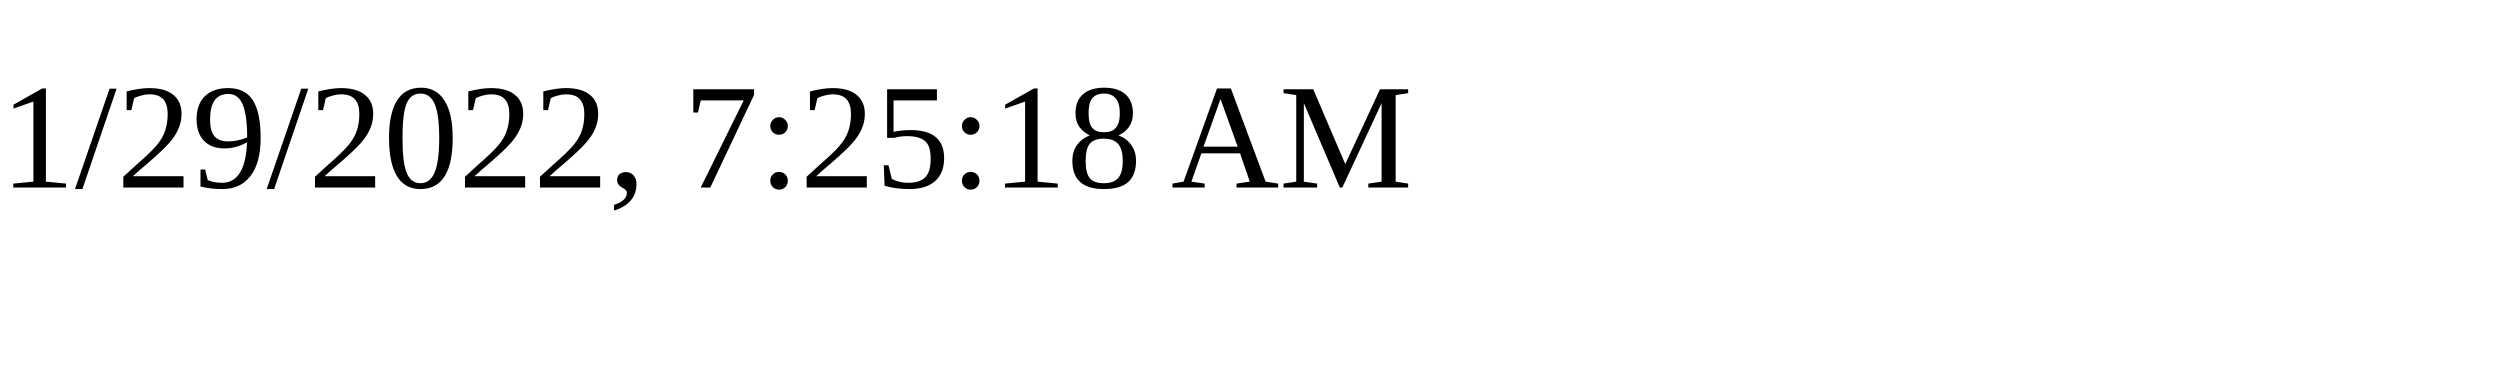
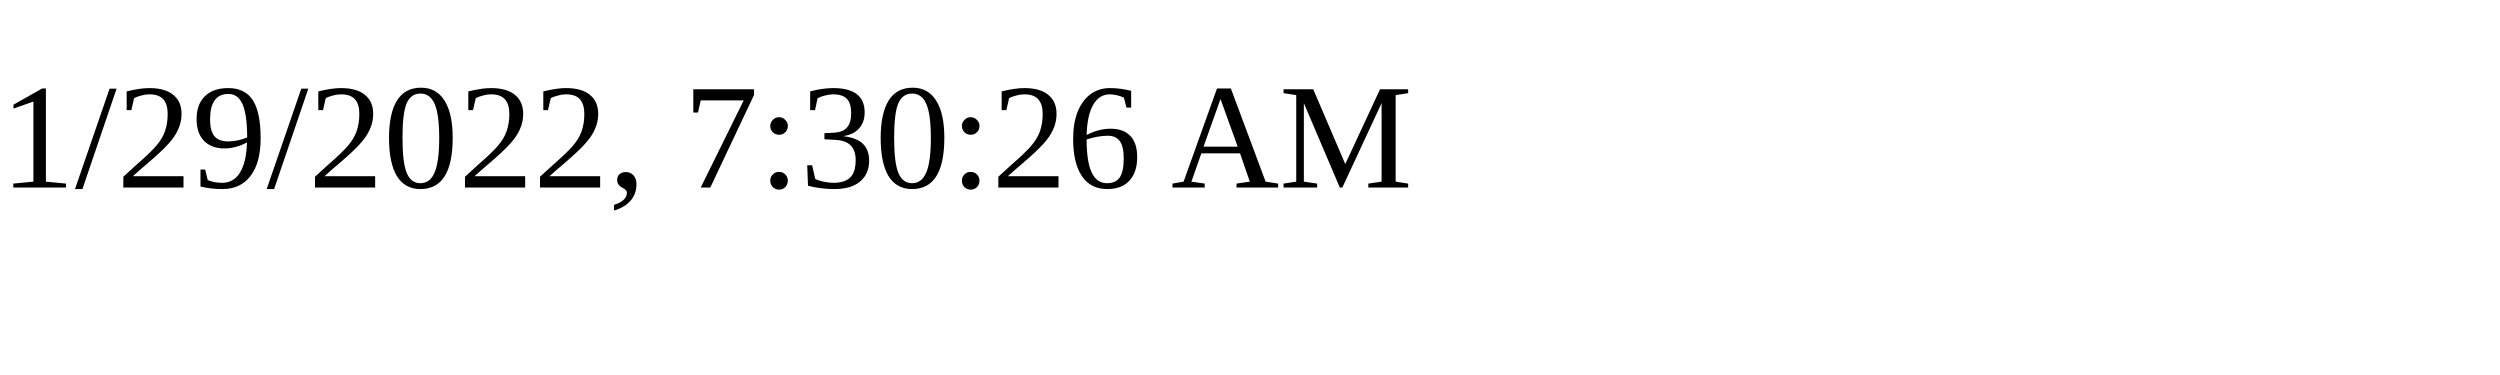
<svg xmlns="http://www.w3.org/2000/svg" height="30" width="200">
-   <text x="0" y="15">1/29/2022, 7:25:18 AM</text>
+   <text x="0" y="15">1/29/2022, 7:30:26 AM</text>
</svg>
